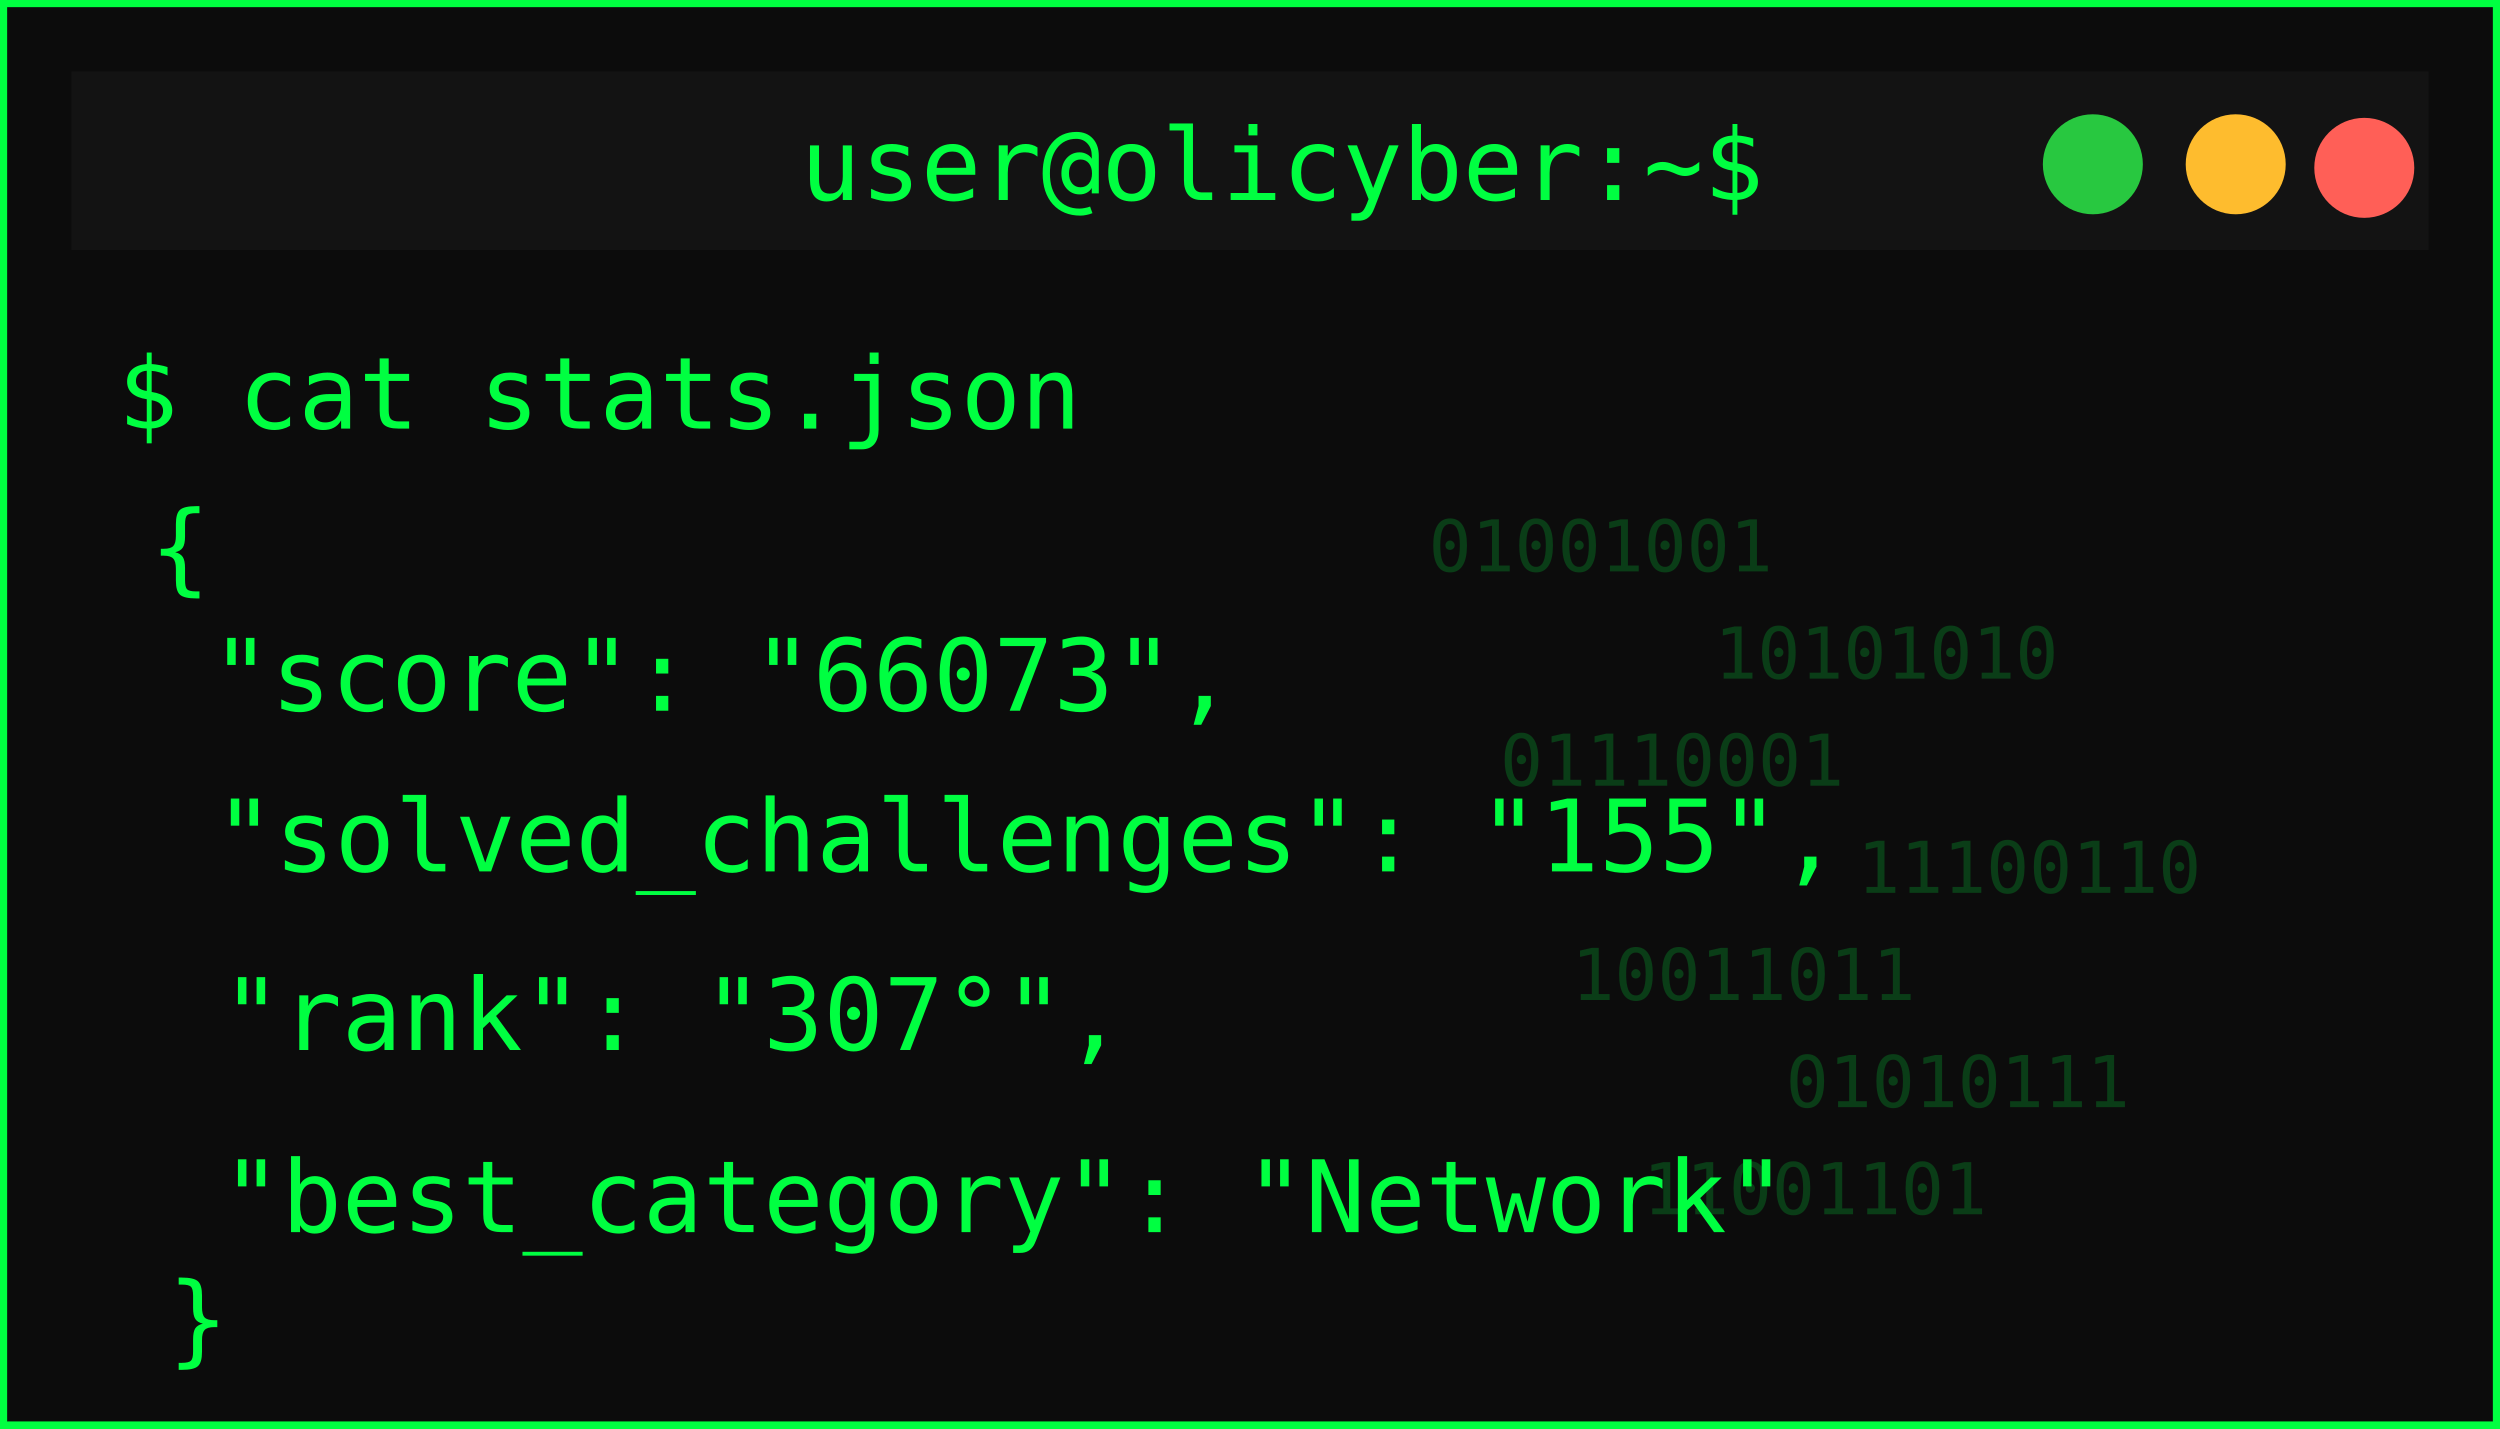
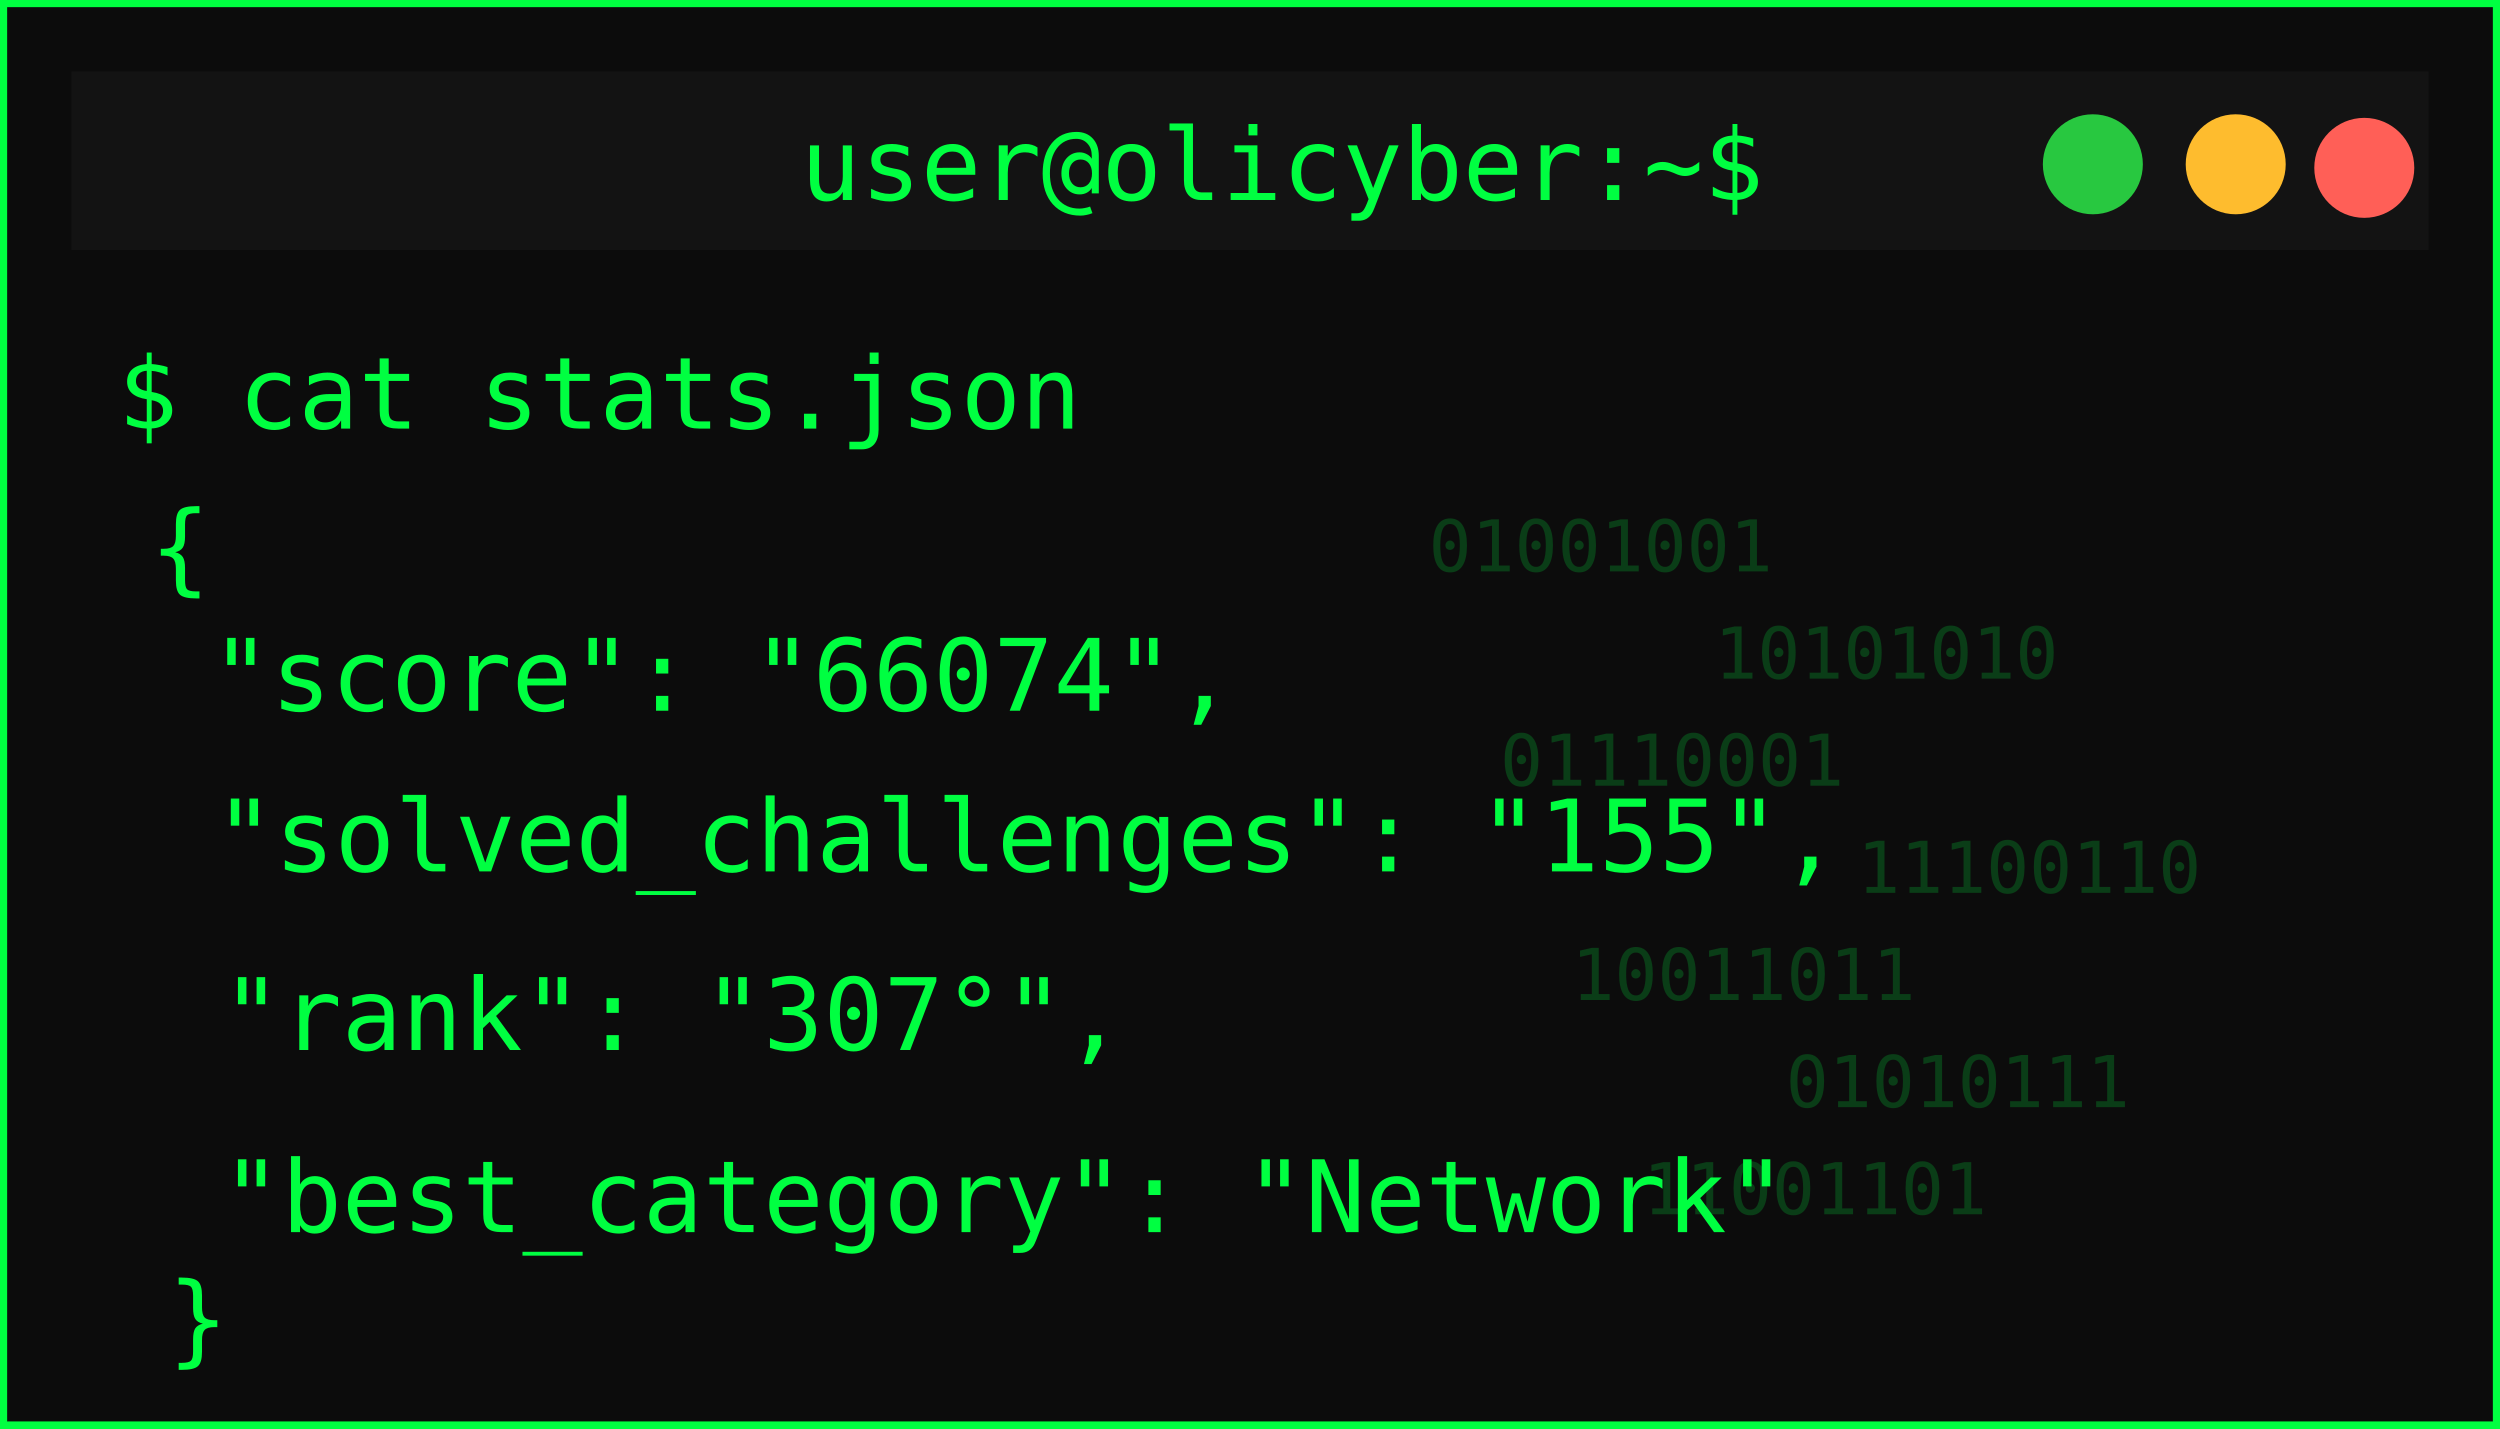
<svg xmlns="http://www.w3.org/2000/svg" width="350" height="200">
  <defs>
    <filter id="matrixGlow" />
  </defs>
  <g>
    <rect id="svg_1" stroke-width="2" stroke="#00ff41" fill="#0c0c0c" height="200" width="350" />
    <rect id="svg_2" fill="#131313" height="25" width="330" y="10" x="10" />
    <circle id="svg_3" fill="#ff5f57" r="7" cy="23.5" cx="331" />
    <circle id="svg_4" fill="#febc2e" r="7" cy="23" cx="313" />
    <circle id="svg_5" fill="#28c840" r="7" cy="23" cx="293" />
    <text id="svg_6" fill="#00ff41" font-size="14" font-family="monospace" text-anchor="middle" y="28" x="179.5">user@olicyber:~$</text>
    <text id="svg_7" filter="url(#matrixGlow)" fill="#00ff41" font-size="16" font-weight="bold" font-family="monospace" y="55" x="20">USER PROFILE: </text>
    <text style="cursor: move;" id="svg_9" fill="#00ff41" font-size="14" font-family="monospace" y="60" x="16.5">$ cat stats.json</text>
    <text style="cursor: move;" id="svg_10" fill="#00ff41" font-size="14" font-family="monospace" y="81.5" x="21">{</text>
-     <text id="svg_11" fill="#00ff41" font-size="14" font-family="monospace" y="99.5" x="29.5">"score": "66073",</text>
+     <text id="svg_11" fill="#00ff41" font-size="14" font-family="monospace" y="99.5" x="29.5">"score": "66074",</text>
    <text id="svg_12" fill="#00ff41" font-size="14" font-family="monospace" y="122" x="30">"solved_challenges": "155",</text>
    <text id="svg_13" fill="#00ff41" font-size="14" font-family="monospace" y="147" x="31">"rank": "307°",</text>
    <text id="svg_14" fill="#00ff41" font-size="14" font-family="monospace" y="172.5" x="31">"best_category": "Network"</text>
    <g id="svg_15" opacity="0.2">
      <text id="svg_16" fill="#00ff41" font-size="10" font-family="monospace" y="80" x="200">01001001</text>
      <text id="svg_17" fill="#00ff41" font-size="10" font-family="monospace" y="95" x="240">10101010</text>
      <text id="svg_18" fill="#00ff41" font-size="10" font-family="monospace" y="110" x="210">01110001</text>
      <text id="svg_19" fill="#00ff41" font-size="10" font-family="monospace" y="125" x="260">11100110</text>
      <text id="svg_20" fill="#00ff41" font-size="10" font-family="monospace" y="140" x="220">10011011</text>
      <text id="svg_21" fill="#00ff41" font-size="10" font-family="monospace" y="155" x="250">01010111</text>
      <text id="svg_22" fill="#00ff41" font-size="10" font-family="monospace" y="170" x="230">11001101</text>
    </g>
    <text id="svg_25" fill="#00ff41" font-size="14" font-family="monospace" y="189.5" x="23.5">}</text>
  </g>
</svg>
